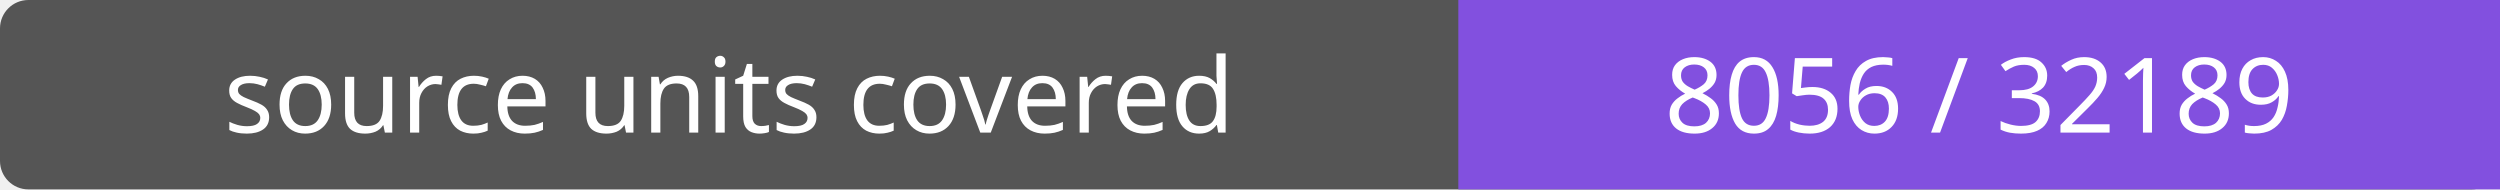
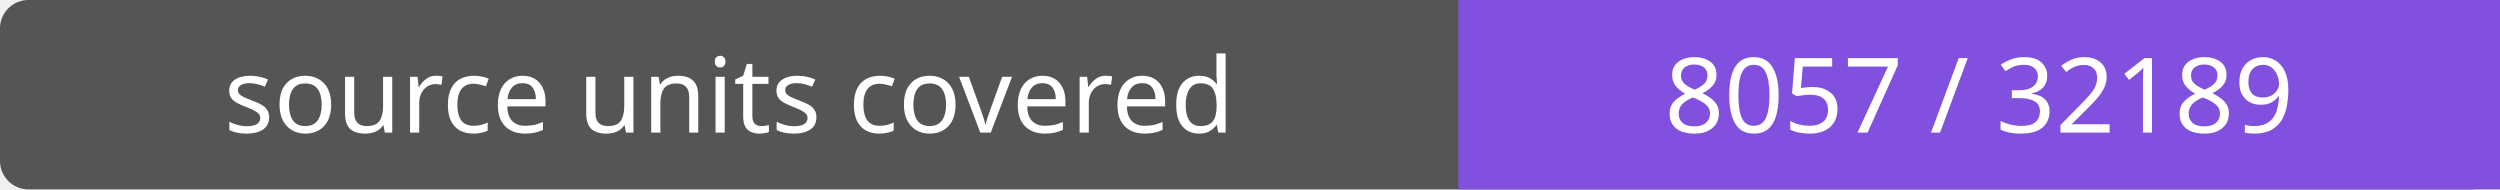
- <svg xmlns="http://www.w3.org/2000/svg" width="264" height="20" role="img" aria-label="source units covered: 8056 / 32189">
+ <svg xmlns="http://www.w3.org/2000/svg" width="264" height="20" role="img" aria-label="source units covered: 8057 / 32189">
  <rect width="264" height="20" rx="3" fill="#555" />
  <path fill="#8250df" d="M154 0h110v20H154z" />
  <g fill="#fff" text-anchor="middle" font-family="Verdana,sans-serif" font-size="11">
    <text x="77.0" y="14">source units covered</text>
-     <text x="209.0" y="14">8056 / 32189</text>
+     <text x="209.0" y="14">8057 / 32189</text>
  </g>
</svg>
